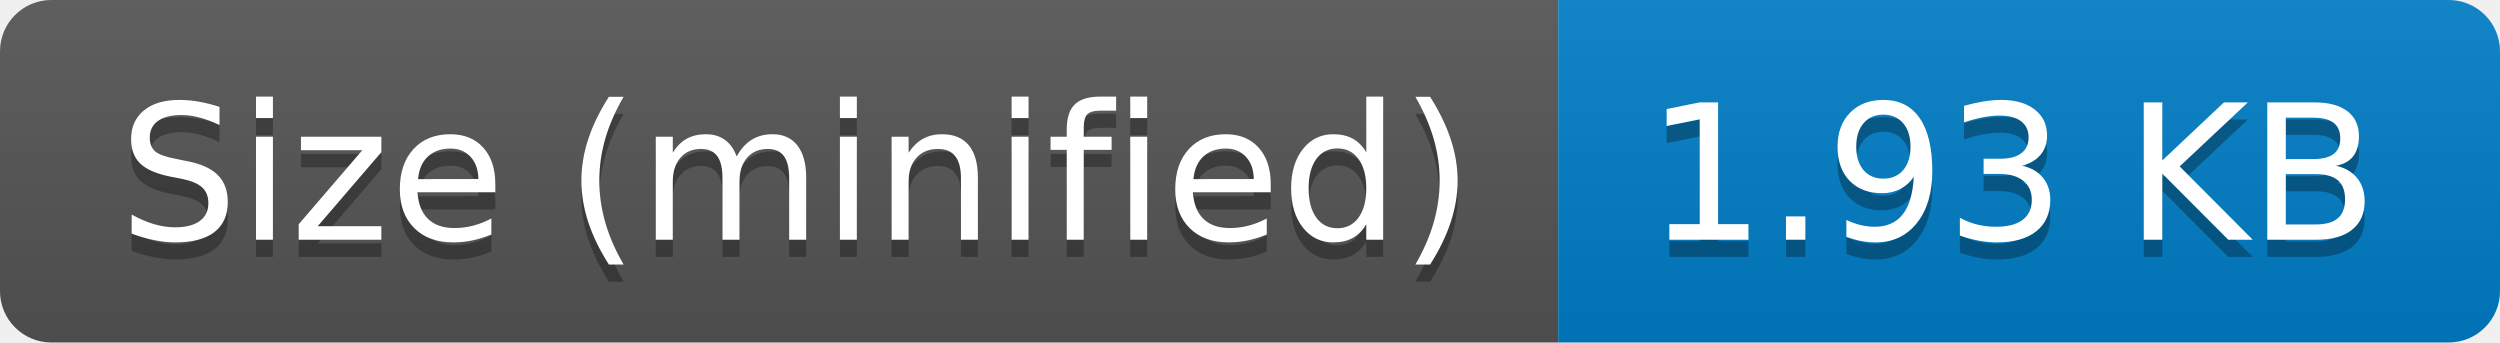
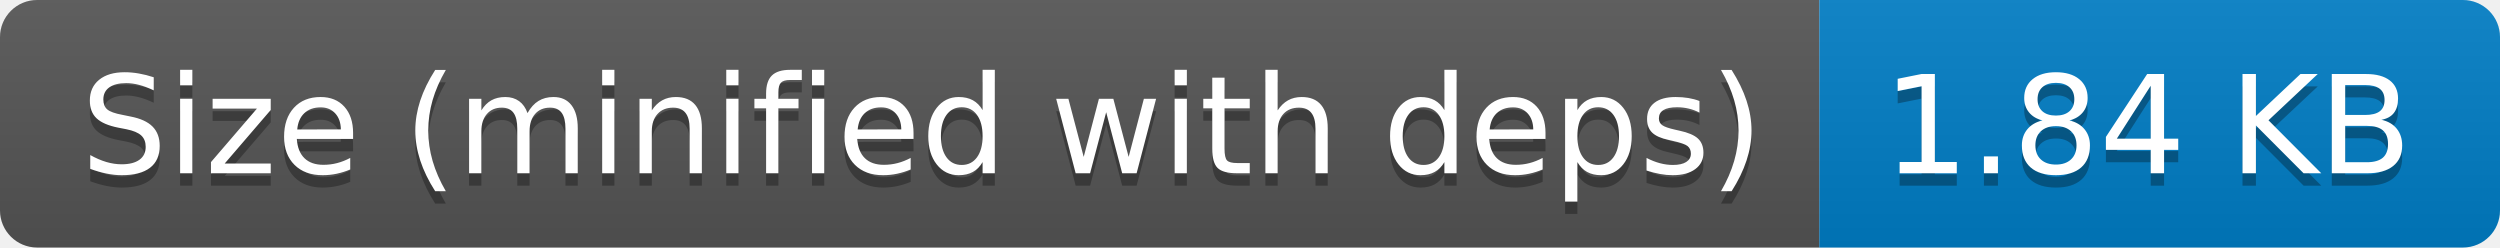
- <svg xmlns="http://www.w3.org/2000/svg" width="146" height="20" role="img" aria-label="Size (minified): 1.93 KB">
+ <svg xmlns="http://www.w3.org/2000/svg" width="202" height="20" role="img" aria-label="Size (minified with deps): 1.84 KB">
  <linearGradient id="s" x2="0" y2="100%">
    <stop offset="0" stop-color="#bbb" stop-opacity=".1" />
    <stop offset="1" stop-opacity=".1" />
  </linearGradient>
  <clipPath id="r">
-     <rect width="146" height="20" rx="3" fill="#fff" />
+     <rect width="202" height="20" rx="3" fill="#fff" />
  </clipPath>
  <g clip-path="url(#r)">
-     <rect width="91" height="20" fill="#555" />
-     <rect x="91" width="55" height="20" fill="#007ec6" />
-     <rect width="146" height="20" fill="url(#s)" />
+     <rect width="147" height="20" fill="#555" />
+     <rect x="147" width="55" height="20" fill="#007ec6" />
+     <rect width="202" height="20" fill="url(#s)" />
  </g>
  <g fill="#fff" text-anchor="middle" font-family="Verdana,Geneva,DejaVu Sans,sans-serif" text-rendering="geometricPrecision" font-size="110">
-     <text aria-hidden="true" x="465" y="150" fill="#010101" fill-opacity=".3" transform="scale(.1)" textLength="810">Size (minified)</text>
-     <text x="465" y="140" transform="scale(.1)" fill="#fff" textLength="810">Size (minified)</text>
-     <text aria-hidden="true" x="1175" y="150" fill="#010101" fill-opacity=".3" transform="scale(.1)" textLength="450">1.93 KB</text>
-     <text x="1175" y="140" transform="scale(.1)" fill="#fff" textLength="450">1.93 KB</text>
+     <text aria-hidden="true" x="745" y="150" fill="#010101" fill-opacity=".3" transform="scale(.1)" textLength="1370">Size (minified with deps)</text>
+     <text x="745" y="140" transform="scale(.1)" fill="#fff" textLength="1370">Size (minified with deps)</text>
+     <text aria-hidden="true" x="1735" y="150" fill="#010101" fill-opacity=".3" transform="scale(.1)" textLength="450">1.84 KB</text>
+     <text x="1735" y="140" transform="scale(.1)" fill="#fff" textLength="450">1.84 KB</text>
  </g>
</svg>
